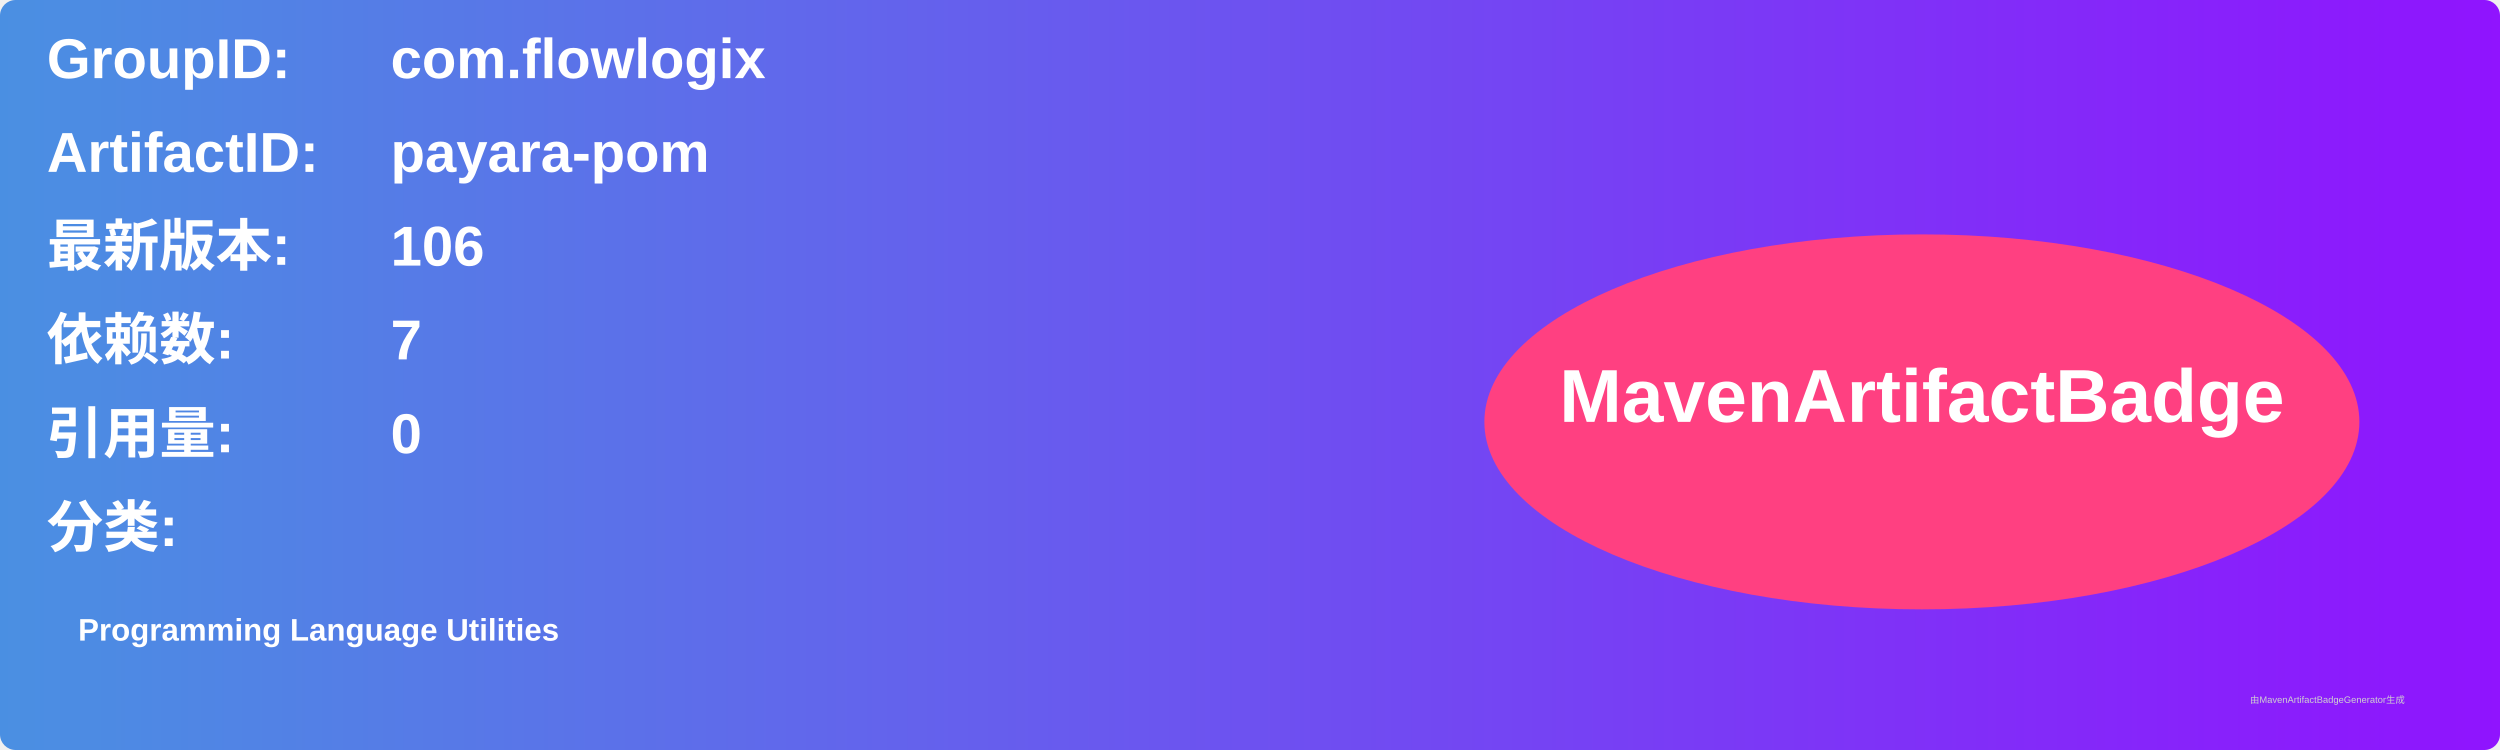
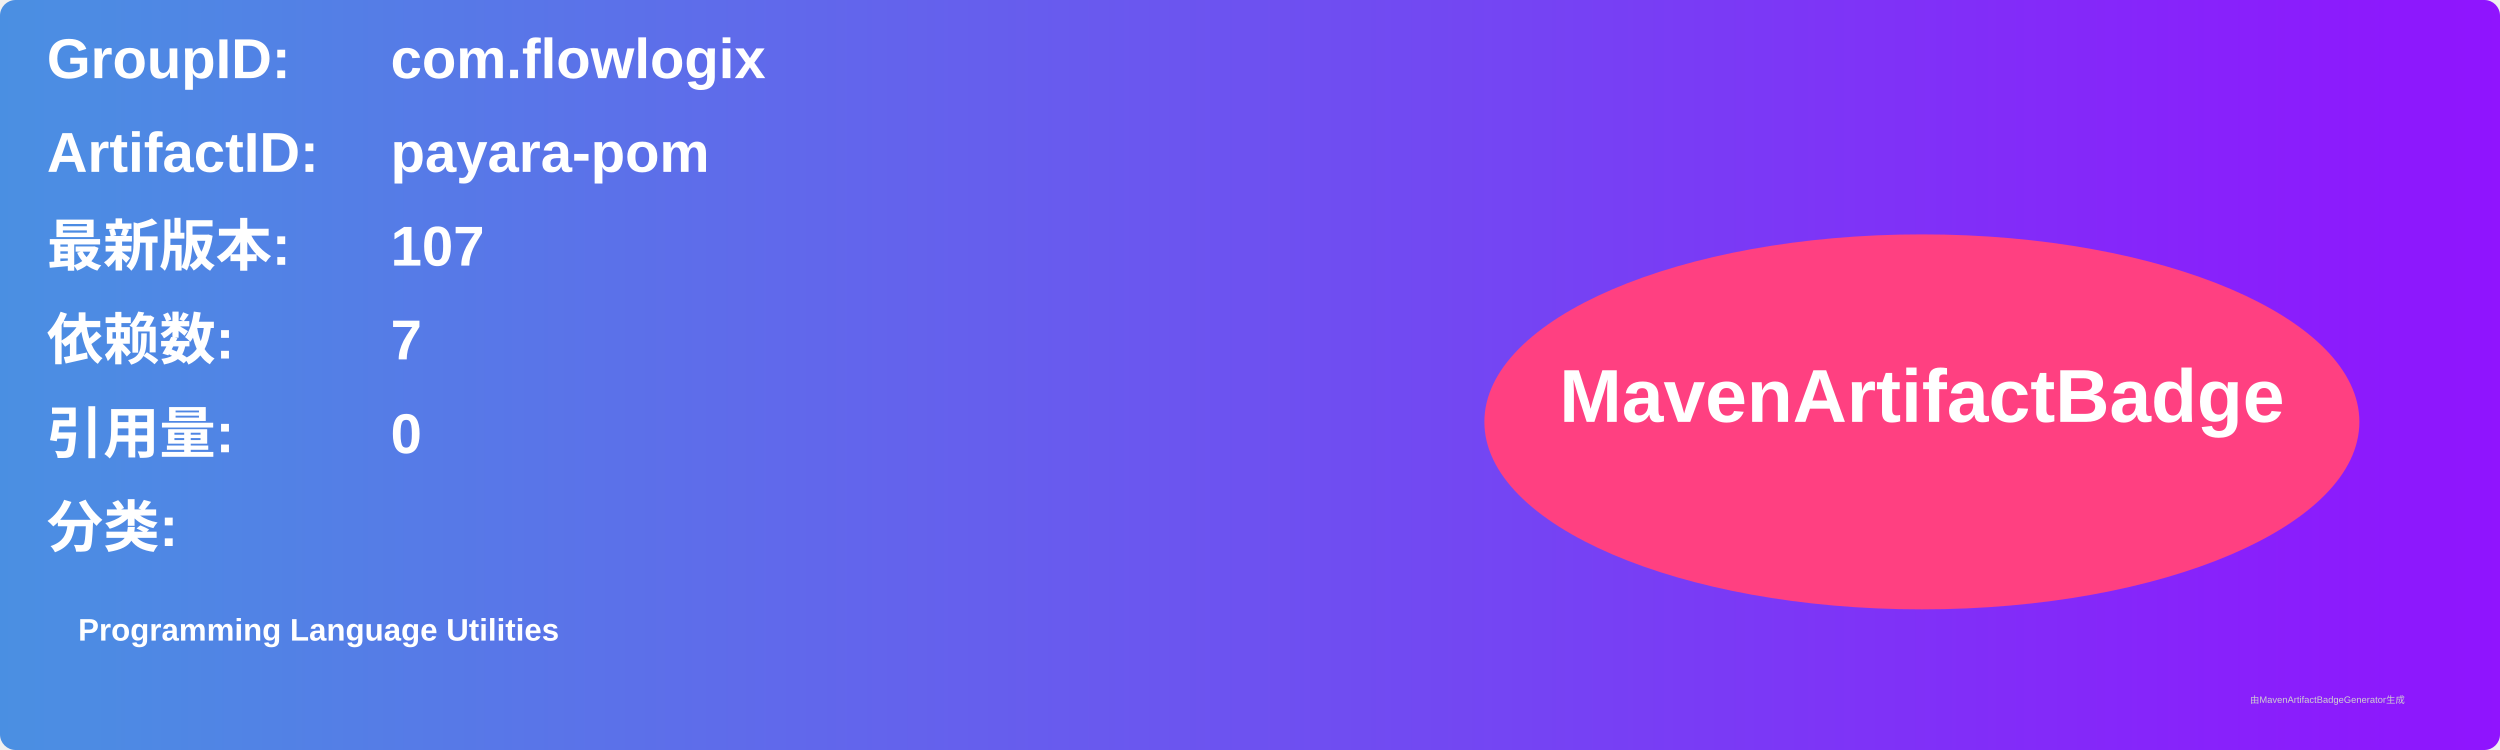
<svg xmlns="http://www.w3.org/2000/svg" width="800" height="240" viewBox="0 0 800 240">
  <linearGradient id="grad" x1="0%" y1="0%" x2="100%" y2="0%">
    <stop offset="0%" stop-color="#4a90e2" />
    <stop offset="100%" stop-color="#9013fe" />
  </linearGradient>
  <rect width="100%" height="100%" rx="5" ry="5" fill="url(#grad)" />
  <g transform="translate(15, 15)">
    <text x="0" y="10" font-family="Arial" font-size="18" fill="white" font-weight="bold" width="260">GroupID:</text>
    <text x="110" y="10" font-family="Arial" font-size="18" fill="white" font-weight="bold" width="460">com.flowlogix</text>
    <text x="0" y="40" font-family="Arial" font-size="18" fill="white" font-weight="bold" width="260">ArtifactID:</text>
    <text x="110" y="40" font-family="Arial" font-size="18" fill="white" font-weight="bold" width="460">payara-pom</text>
    <text x="0" y="70" font-family="Arial" font-size="18" fill="white" font-weight="bold">最新版本:</text>
    <text x="110" y="70" font-family="Arial" font-size="18" fill="white" font-weight="bold">
-       <tspan font-weight="bold">106</tspan>
+       <tspan font-weight="bold">107</tspan>
    </text>
    <text x="0" y="100" font-family="Arial" font-size="18" fill="white" font-weight="bold">依赖数: </text>
    <text x="110" y="100" font-family="Arial" font-size="18" fill="white">
      <tspan font-weight="bold">7</tspan>
    </text>
    <text x="0" y="130" font-family="Arial" font-size="18" fill="white" font-weight="bold">引用量: </text>
    <text x="110" y="130" font-family="Arial" font-size="18" fill="white">
      <tspan font-weight="bold">0</tspan>
    </text>
    <text x="0" y="160" font-family="Arial" font-size="18" fill="white" font-weight="bold">分类:</text>
    <text x="10" y="190" font-family="Arial" font-size="10" fill="white">
      <tspan font-weight="bold">Programming Language Utilities</tspan>
    </text>
    <ellipse cx="600" cy="120" rx="140" ry="60" fill="#ff4081" />
    <text x="600" y="120" text-anchor="middle" font-family="Arial" font-size="24" fill="white" font-weight="bold">MavenArtifactBadge</text>
  </g>
  <text x="720" y="225" font-family="Arial" font-size="3" fill="#d0d0d0">由MavenArtifactBadgeGenerator生成</text>
</svg>
